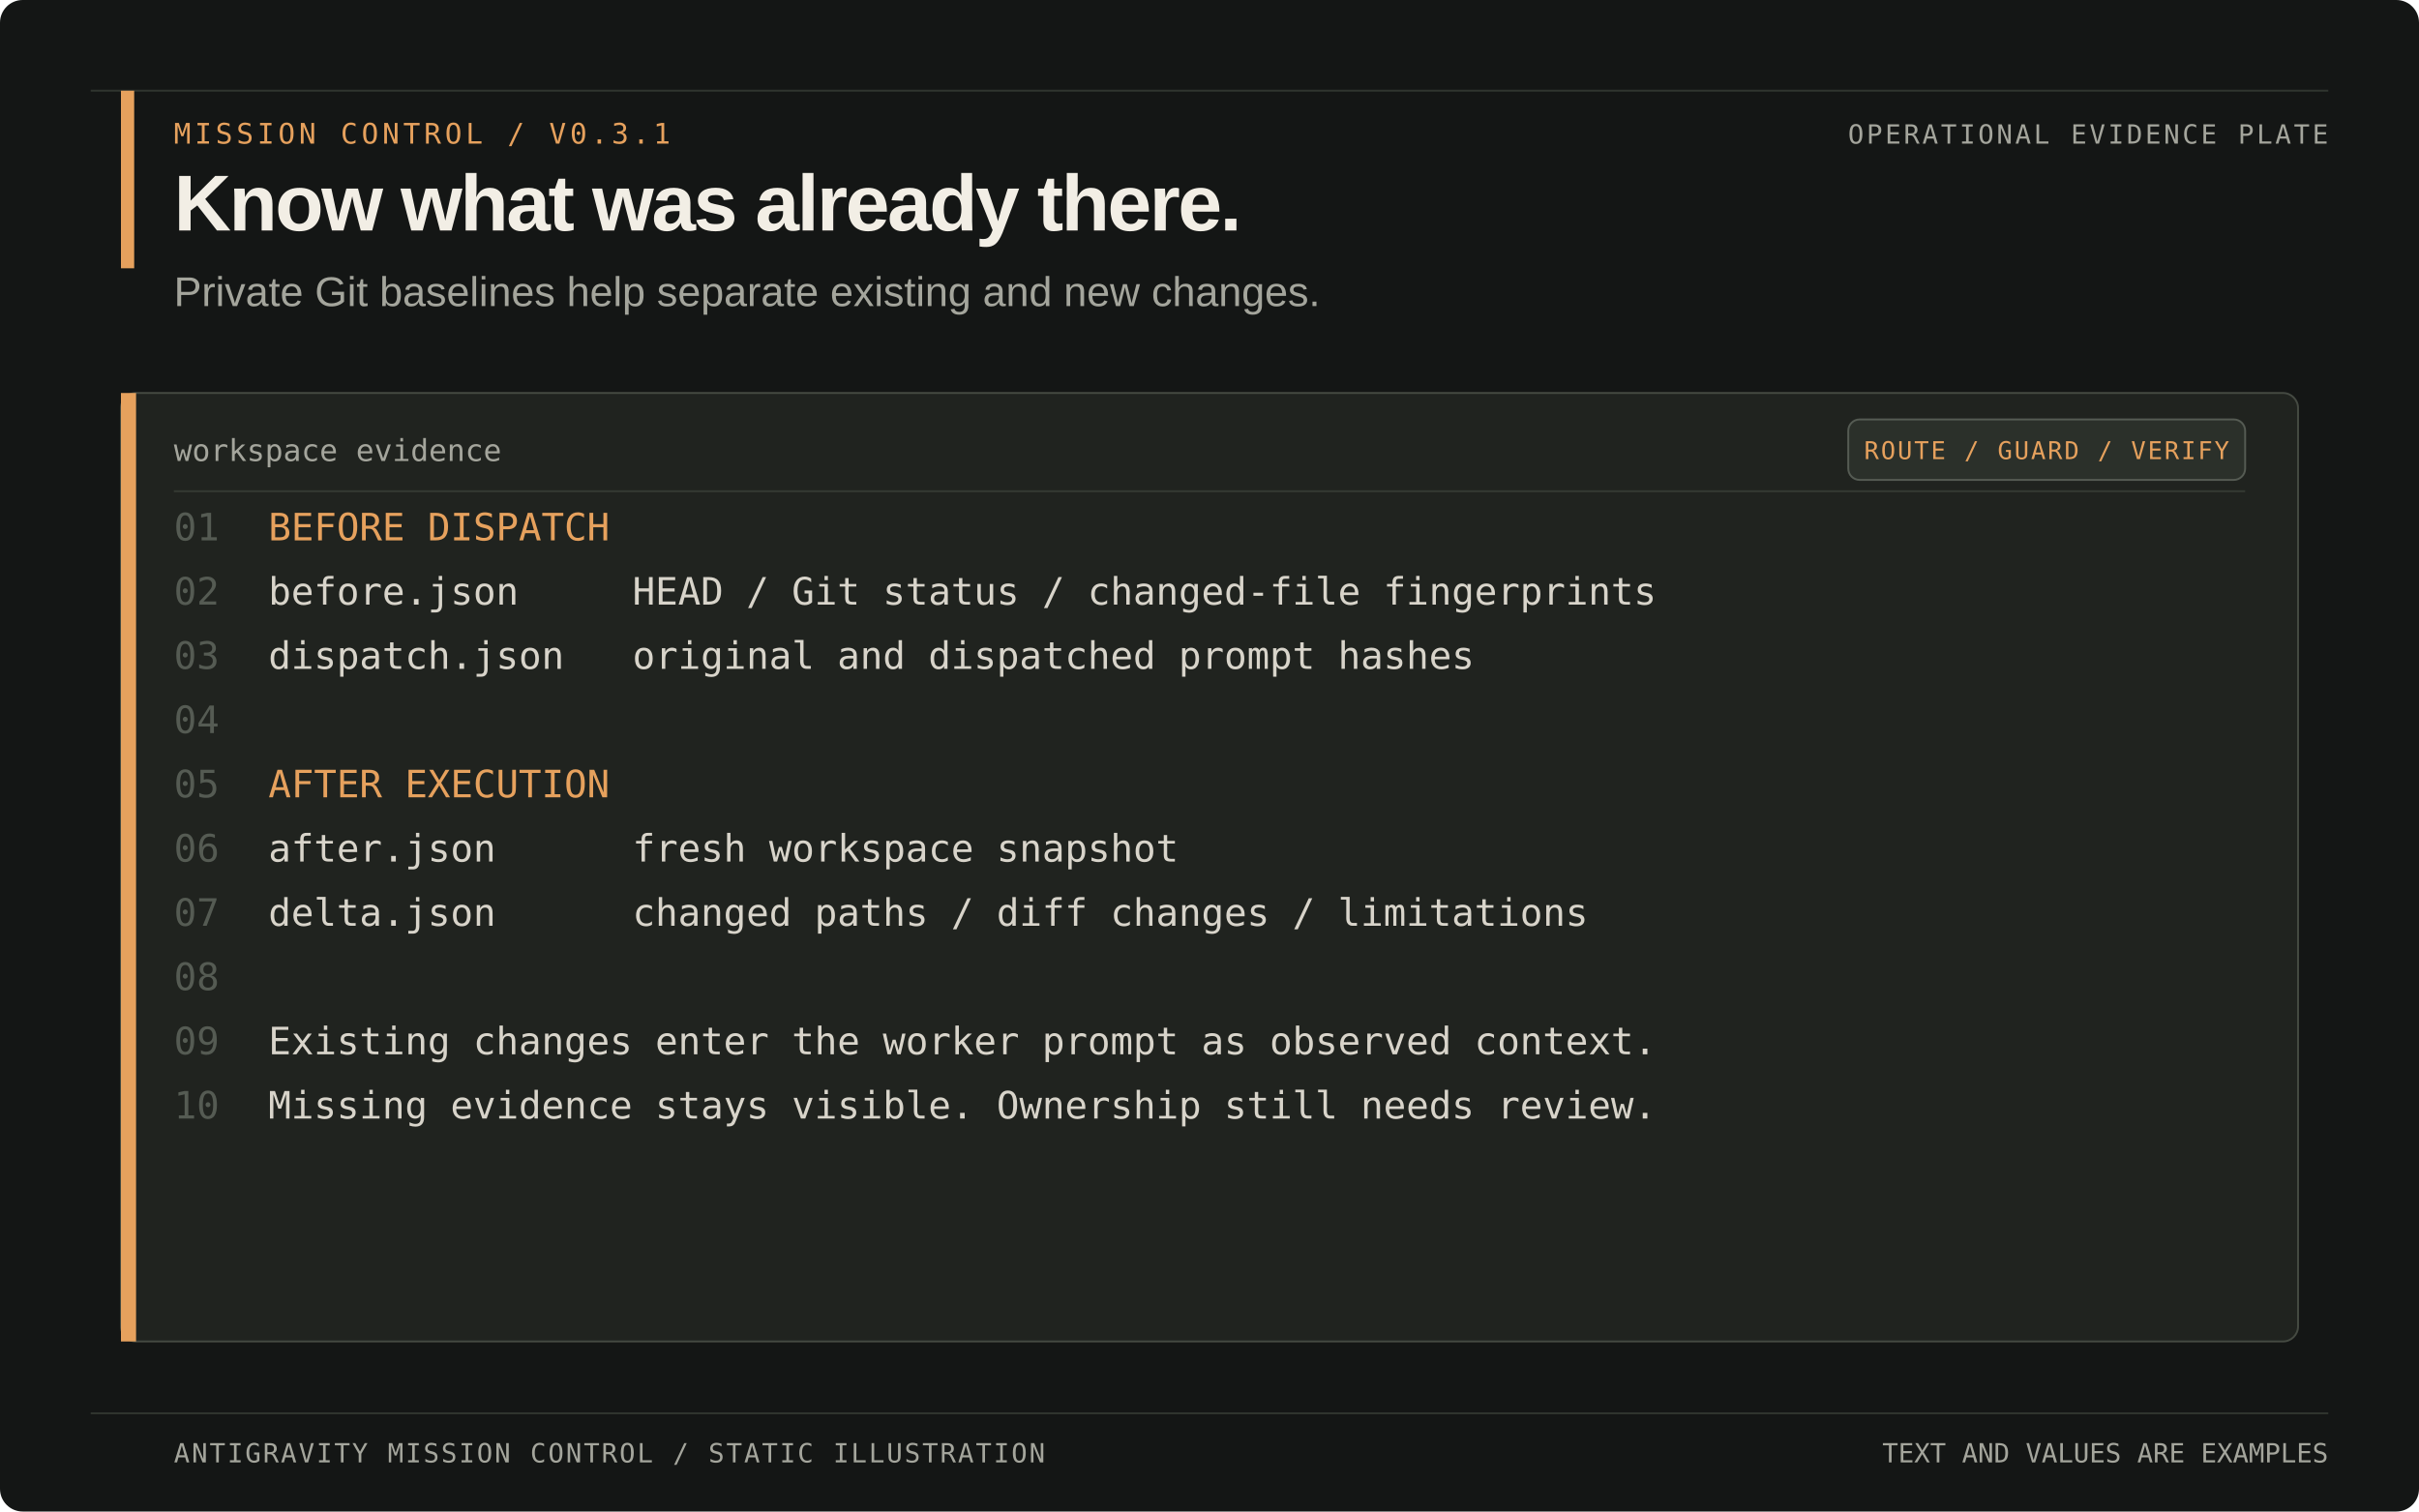
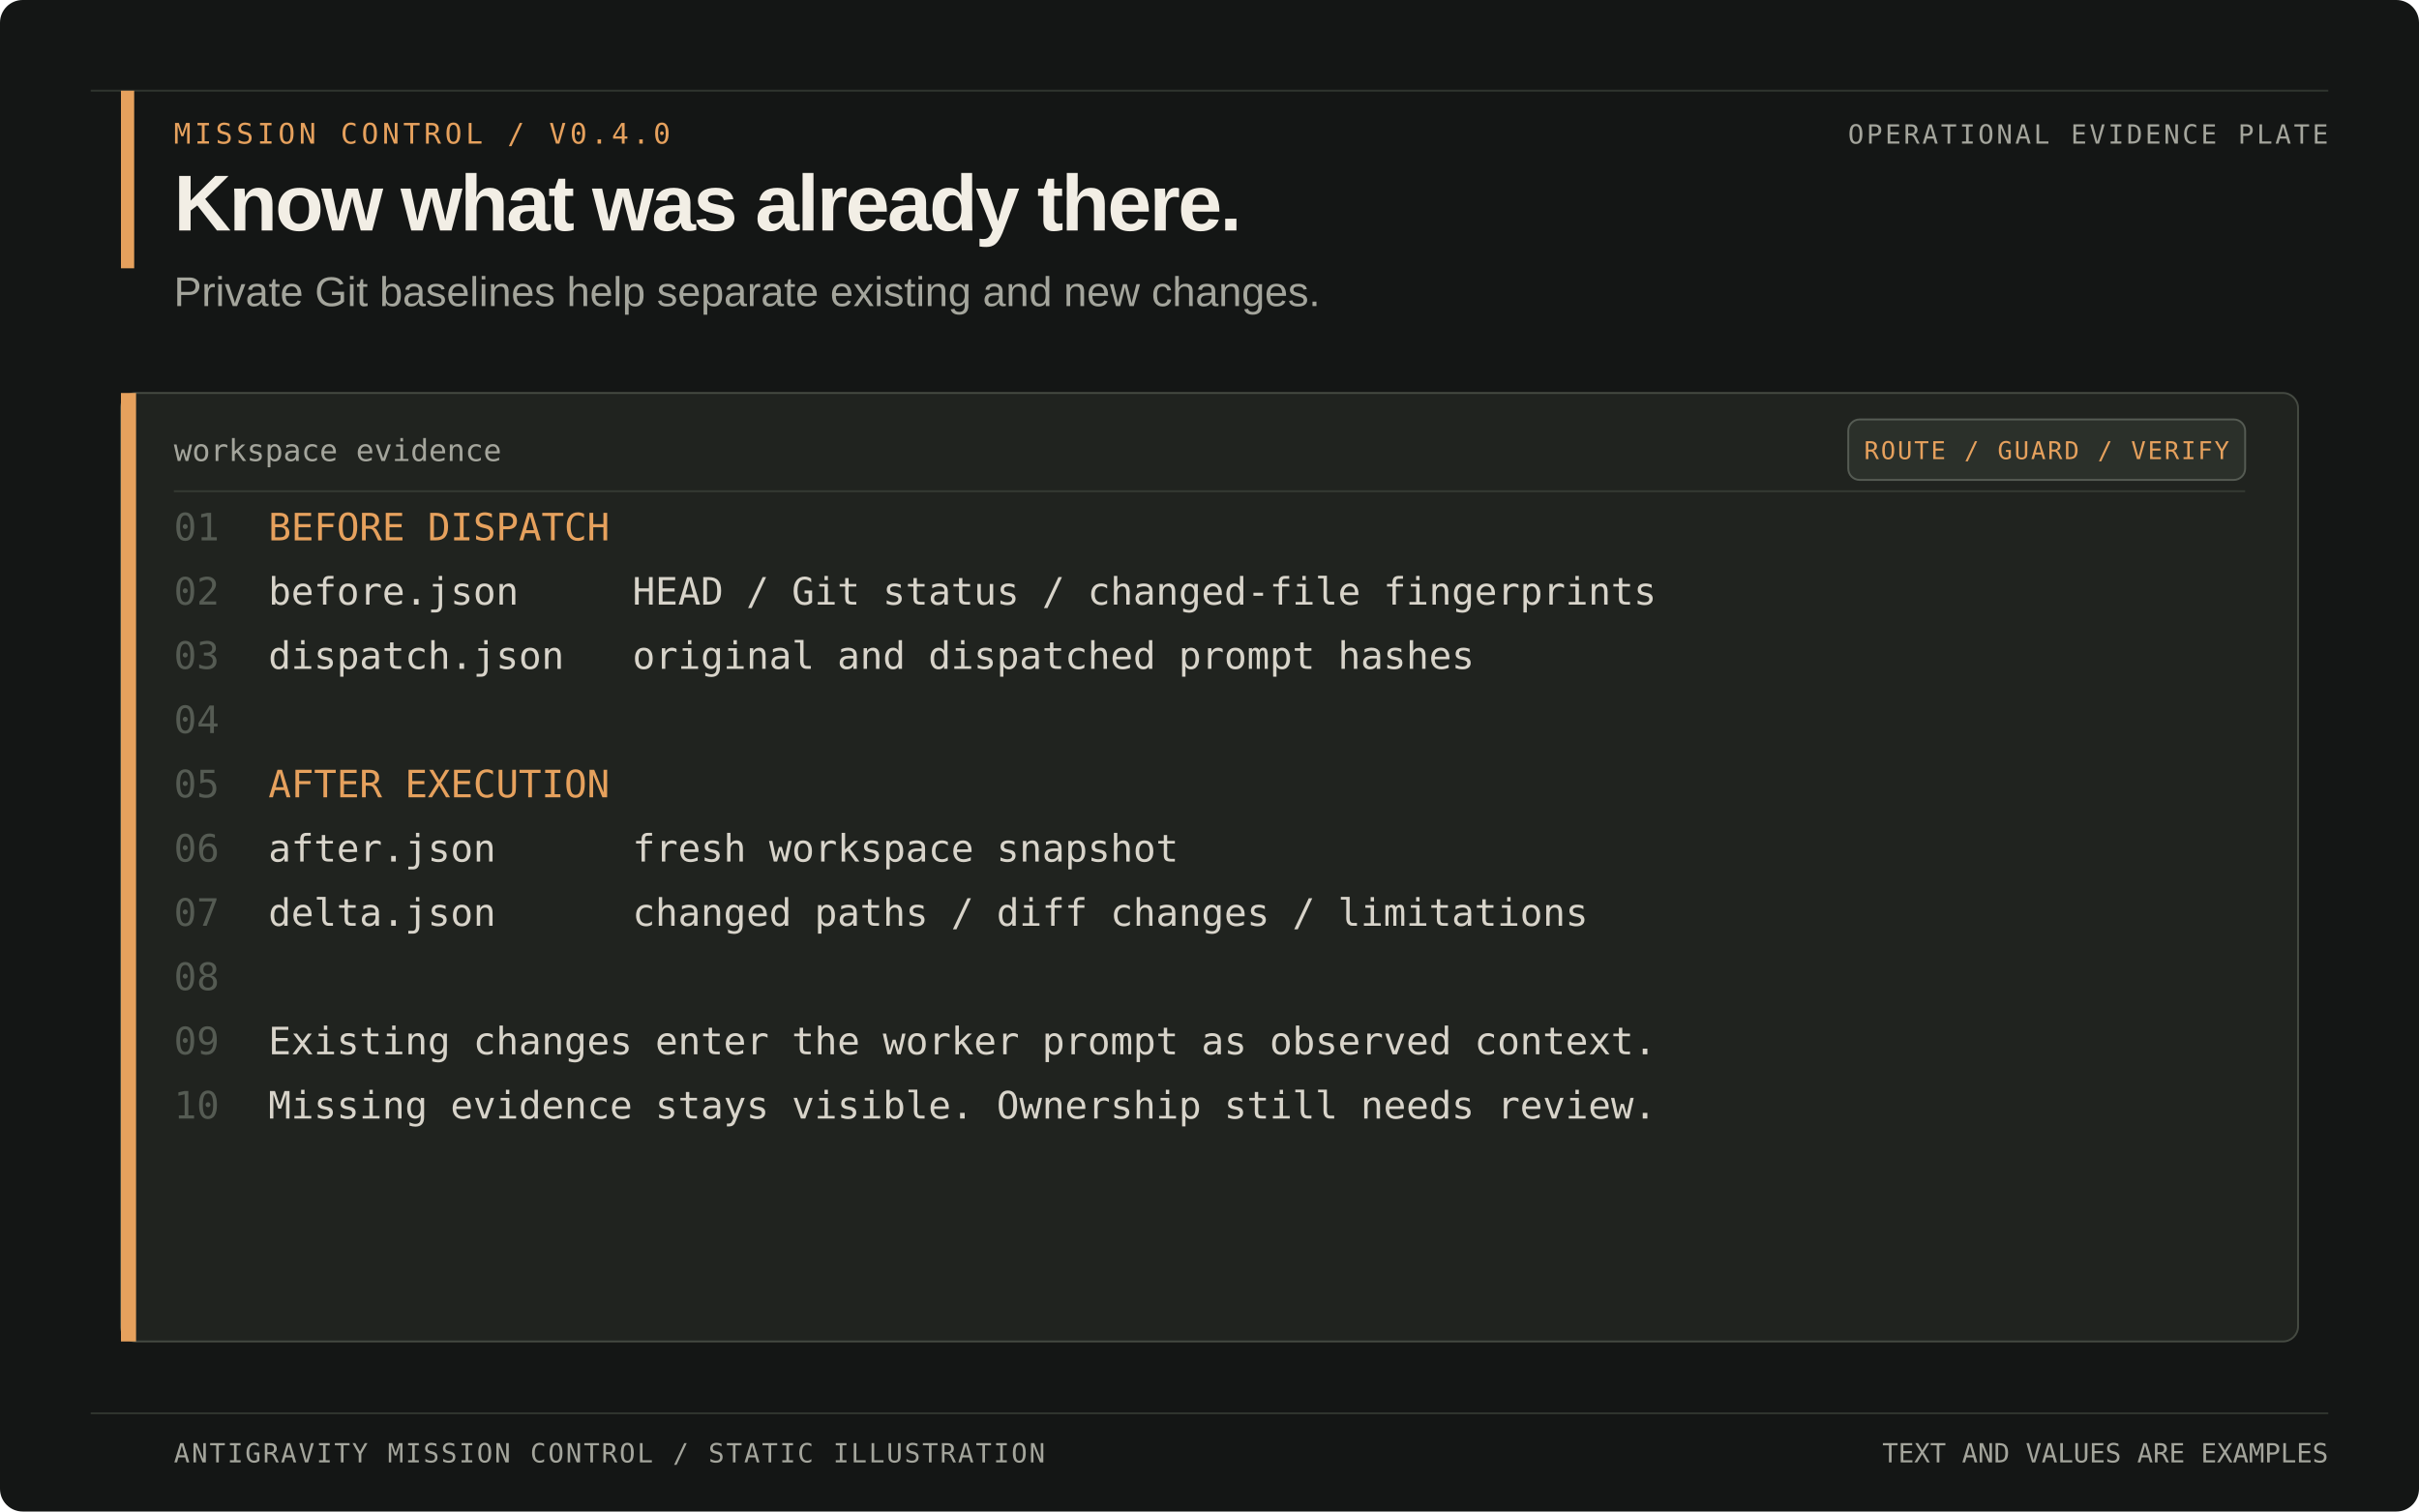
<svg xmlns="http://www.w3.org/2000/svg" width="1280" height="800" viewBox="0 0 1280 800" role="img" aria-labelledby="title desc">
  <rect width="1280" height="800" rx="12" fill="#141615" />
  <path d="M48 48H1232M48 748H1232" stroke="#30352f" />
  <rect x="64" y="48" width="7" height="94" fill="#e6a15d" />
-   <text x="92" y="76" font-family="Menlo, Consolas, monospace" font-size="15" letter-spacing="2" fill="#e6a15d">MISSION CONTROL  /  V0.3.1</text>
+   <text x="92" y="76" font-family="Menlo, Consolas, monospace" font-size="15" letter-spacing="2" fill="#e6a15d">MISSION CONTROL  /  V0.4.0</text>
  <text x="92" y="122" font-family="Arial, Helvetica, sans-serif" font-size="42" font-weight="700" letter-spacing="-1.2" fill="#f2eee5">Know what was already there.</text>
  <text x="92" y="162" font-family="Arial, Helvetica, sans-serif" font-size="22" fill="#a4a59c">Private Git baselines help separate existing and new changes.</text>
  <text x="1232" y="76" text-anchor="end" font-family="Menlo, Consolas, monospace" font-size="14" letter-spacing="1.4" fill="#a4a59c">OPERATIONAL EVIDENCE PLATE</text>
  <rect x="64" y="208" width="1152" height="502" rx="8" fill="#20231f" stroke="#454a42" />
  <rect x="64" y="208" width="8" height="502" fill="#e6a15d" />
  <text x="92" y="244" font-family="Menlo, Consolas, monospace" font-size="16" fill="#a4a59c">workspace evidence</text>
  <rect x="978" y="222" width="210" height="32" rx="6" fill="#2b302a" stroke="#555b53" />
  <text x="1083" y="243" text-anchor="middle" font-family="Menlo, Consolas, monospace" font-size="13" letter-spacing="1" fill="#e6a15d">ROUTE / GUARD / VERIFY</text>
  <path d="M92 260H1188" stroke="#343a33" />
  <g xml:space="preserve" font-family="Menlo, Consolas, monospace" font-size="20">
    <text x="92" y="286" fill="#555b53">01</text>
    <text x="142" y="286" fill="#e6a15d">BEFORE DISPATCH</text>
    <text x="92" y="320" fill="#555b53">02</text>
    <text x="142" y="320" fill="#d8d4ca">before.json     HEAD / Git status / changed-file fingerprints</text>
    <text x="92" y="354" fill="#555b53">03</text>
    <text x="142" y="354" fill="#d8d4ca">dispatch.json   original and dispatched prompt hashes</text>
    <text x="92" y="388" fill="#555b53">04</text>
    <text x="142" y="388" fill="#d8d4ca" />
    <text x="92" y="422" fill="#555b53">05</text>
    <text x="142" y="422" fill="#e6a15d">AFTER EXECUTION</text>
    <text x="92" y="456" fill="#555b53">06</text>
    <text x="142" y="456" fill="#d8d4ca">after.json      fresh workspace snapshot</text>
    <text x="92" y="490" fill="#555b53">07</text>
    <text x="142" y="490" fill="#d8d4ca">delta.json      changed paths / diff changes / limitations</text>
    <text x="92" y="524" fill="#555b53">08</text>
    <text x="142" y="524" fill="#d8d4ca" />
    <text x="92" y="558" fill="#555b53">09</text>
    <text x="142" y="558" fill="#d8d4ca">Existing changes enter the worker prompt as observed context.</text>
    <text x="92" y="592" fill="#555b53">10</text>
    <text x="142" y="592" fill="#d8d4ca">Missing evidence stays visible. Ownership still needs review.</text>
  </g>
  <text x="92" y="774" font-family="Menlo, Consolas, monospace" font-size="14" letter-spacing="1" fill="#a4a59c">ANTIGRAVITY MISSION CONTROL  /  STATIC ILLUSTRATION</text>
  <text x="1232" y="774" text-anchor="end" font-family="Menlo, Consolas, monospace" font-size="14" fill="#a4a59c">TEXT AND VALUES ARE EXAMPLES</text>
</svg>
